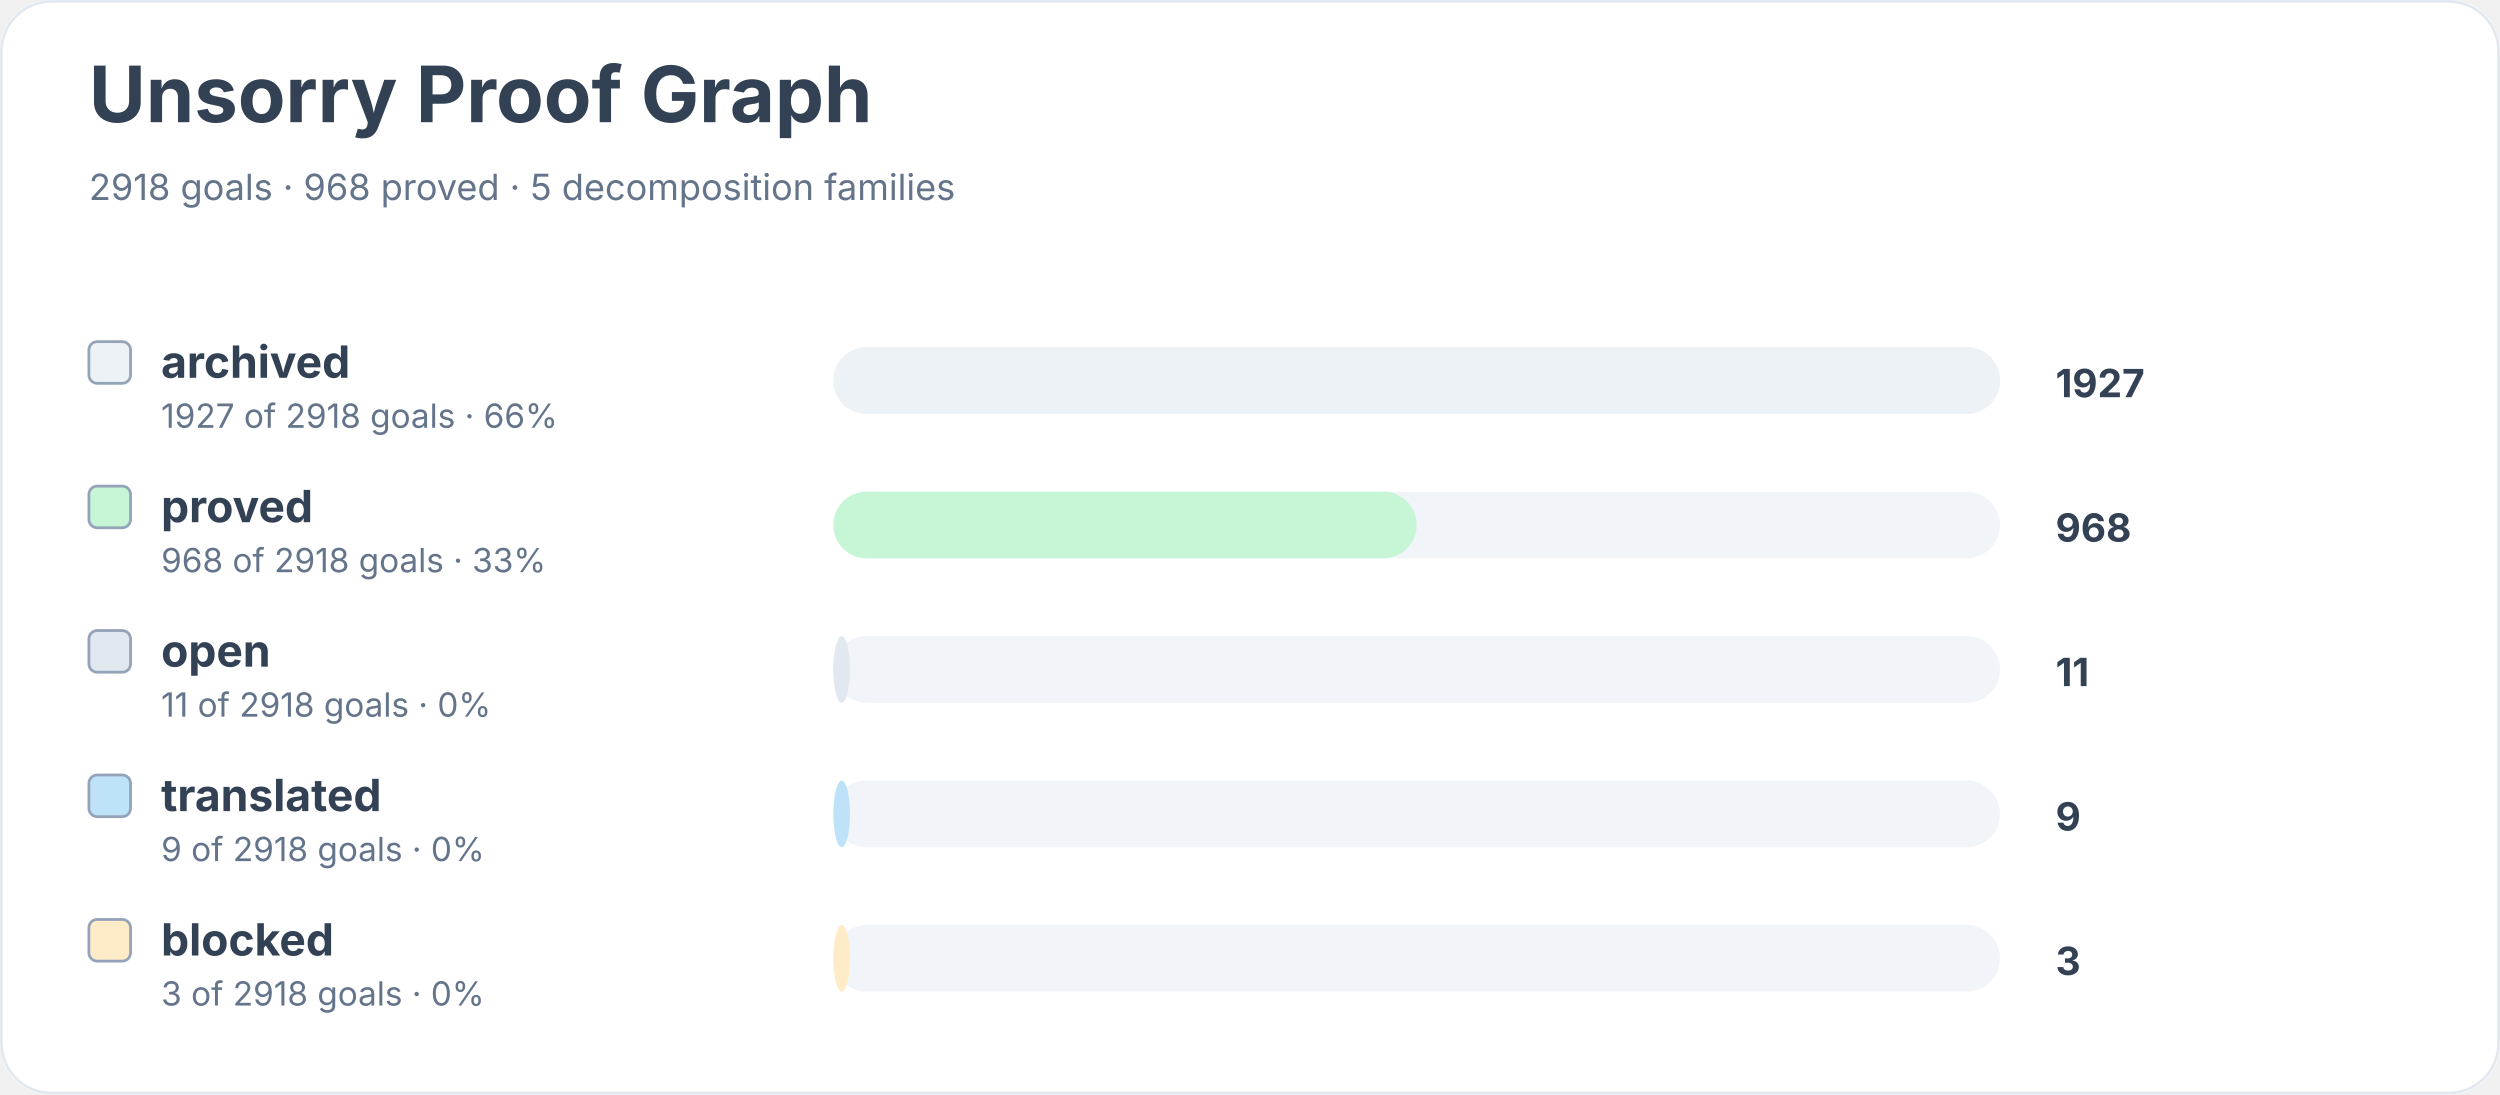
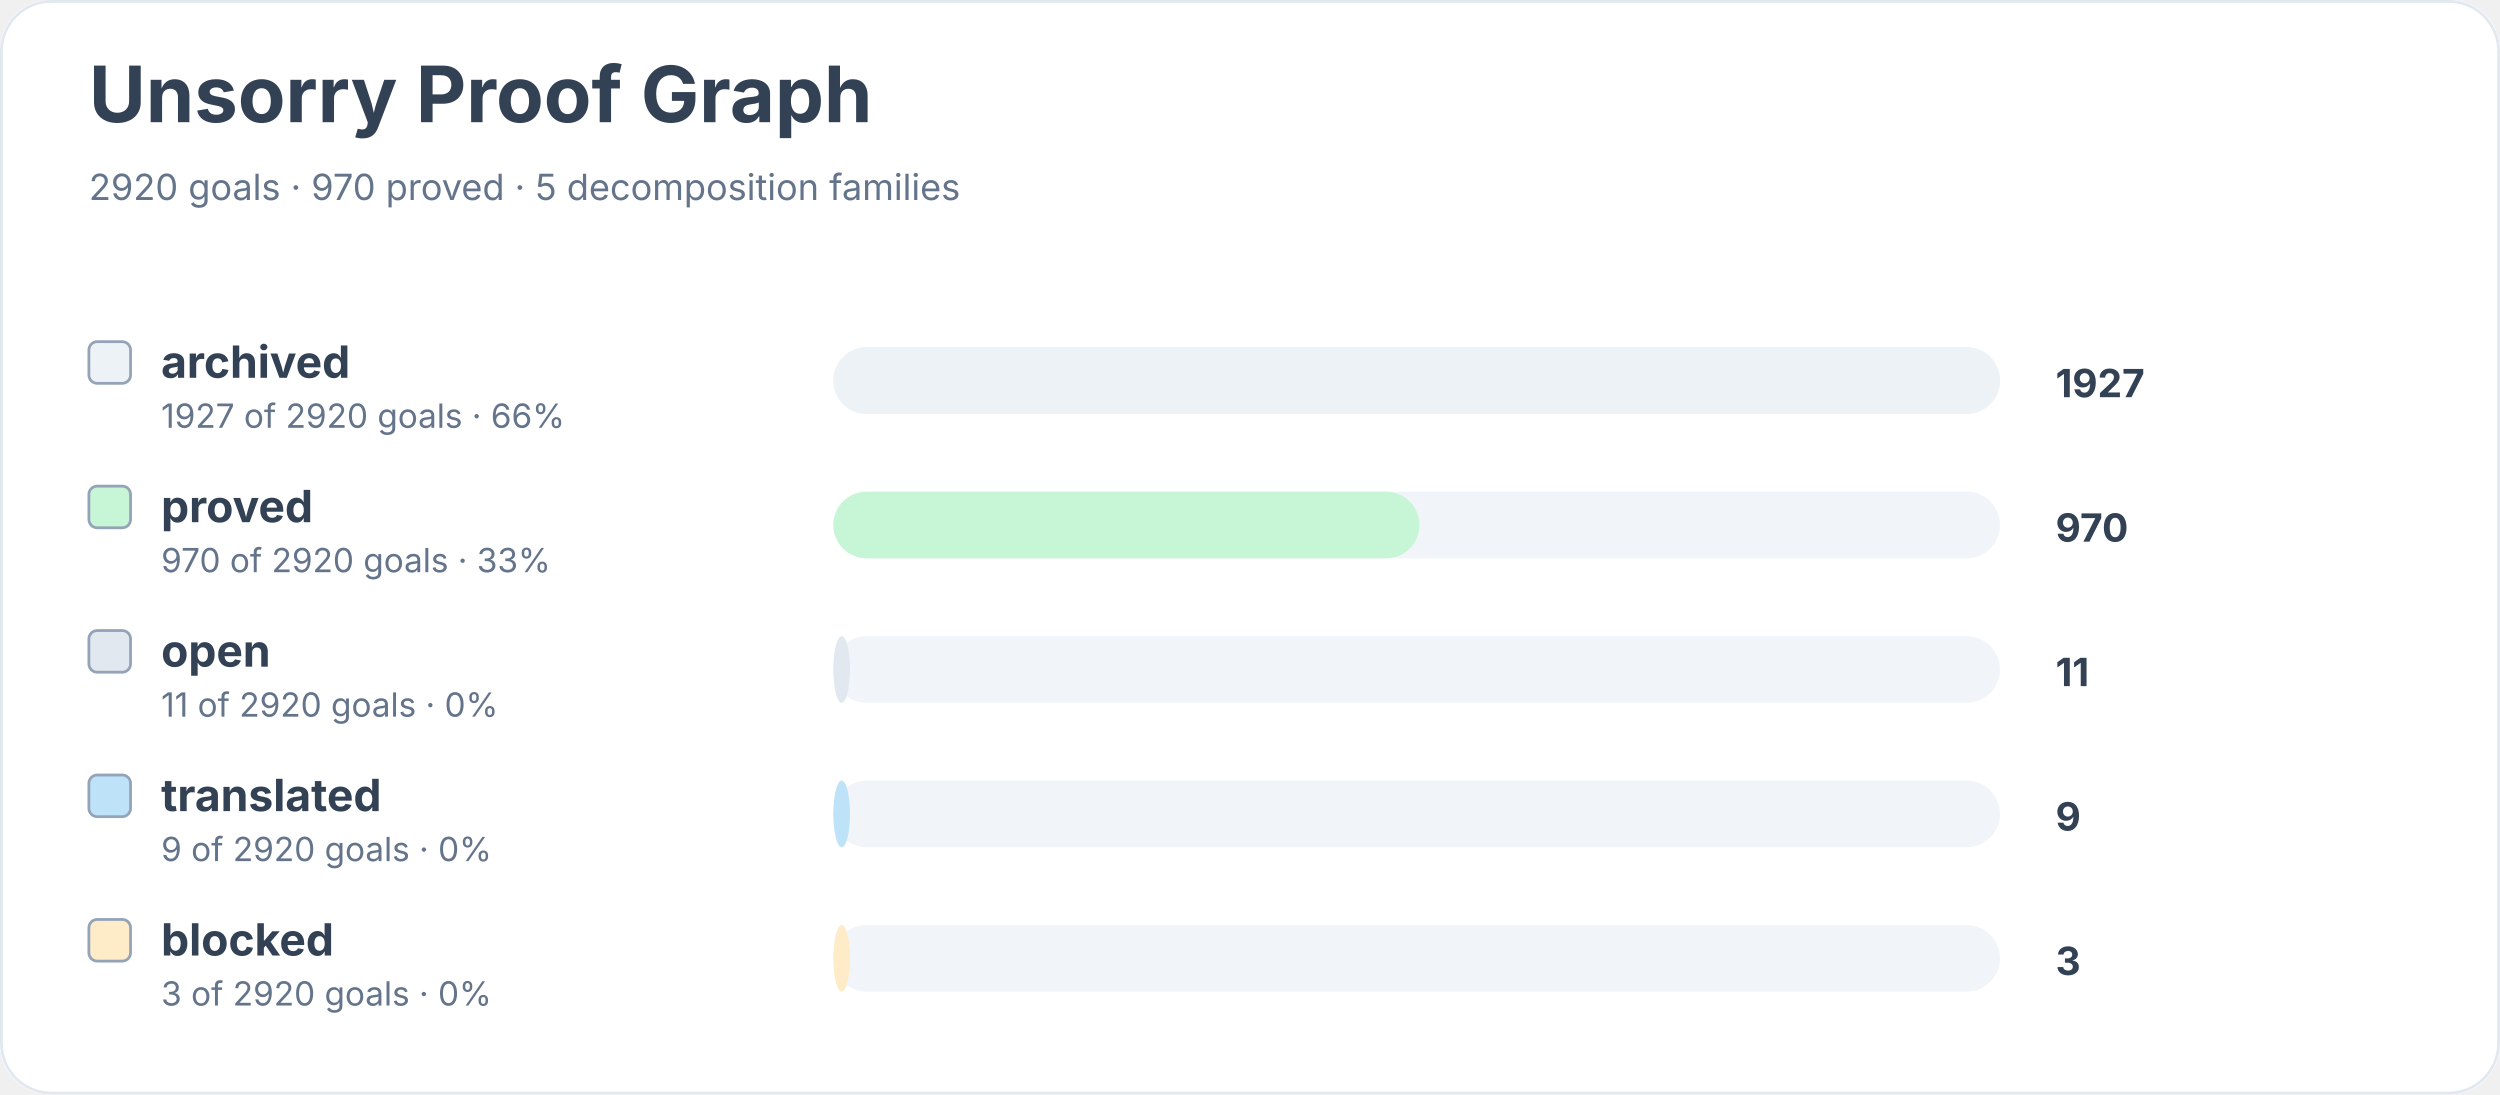
<svg xmlns="http://www.w3.org/2000/svg" width="900" height="394" viewBox="0 0 900 394" role="img" aria-labelledby="title desc">
  <rect width="900" height="100%" rx="18" fill="#ffffff" />
  <rect x="0.5" y="0.5" width="899" height="393" rx="18" fill="none" stroke="#e2e8f0" />
  <text x="32" y="44" font-family="Inter, system-ui, sans-serif" font-size="28" font-weight="700" fill="#334155">Unsorry Proof Graph</text>
-   <text x="32" y="72" font-family="Inter, system-ui, sans-serif" font-size="13" fill="#64748b">2918 goals · 968 proved · 5 decomposition families</text>
+   <text x="32" y="72" font-family="Inter, system-ui, sans-serif" font-size="13" fill="#64748b">2920 goals · 970 proved · 5 decomposition families</text>
  <rect x="32" y="123" width="15" height="15" rx="3" fill="#edf2f7" stroke="#94a3b8" />
  <text x="58" y="136" font-family="Inter, system-ui, sans-serif" font-size="16" font-weight="650" fill="#334155">archived</text>
-   <text x="58" y="154" font-family="Inter, system-ui, sans-serif" font-size="12" fill="#64748b">1927 of 2918 goals · 66%</text>
+   <text x="58" y="154" font-family="Inter, system-ui, sans-serif" font-size="12" fill="#64748b">1927 of 2920 goals · 66%</text>
  <rect x="300" y="125" width="420" height="24" rx="12" fill="#f1f5f9" />
  <rect x="300" y="125" width="420" height="24" rx="12" fill="#edf2f7" />
  <text x="740" y="143" font-family="Inter, system-ui, sans-serif" font-size="14" font-weight="700" fill="#334155">1927</text>
  <rect x="32" y="175" width="15" height="15" rx="3" fill="#c6f6d5" stroke="#94a3b8" />
  <text x="58" y="188" font-family="Inter, system-ui, sans-serif" font-size="16" font-weight="650" fill="#334155">proved</text>
-   <text x="58" y="206" font-family="Inter, system-ui, sans-serif" font-size="12" fill="#64748b">968 of 2918 goals · 33%</text>
+   <text x="58" y="206" font-family="Inter, system-ui, sans-serif" font-size="12" fill="#64748b">970 of 2920 goals · 33%</text>
  <rect x="300" y="177" width="420" height="24" rx="12" fill="#f1f5f9" />
-   <rect x="300" y="177" width="210" height="24" rx="12" fill="#c6f6d5" />
-   <text x="740" y="195" font-family="Inter, system-ui, sans-serif" font-size="14" font-weight="700" fill="#334155">968</text>
+   <rect x="300" y="177" width="211" height="24" rx="12" fill="#c6f6d5" />
+   <text x="740" y="195" font-family="Inter, system-ui, sans-serif" font-size="14" font-weight="700" fill="#334155">970</text>
  <rect x="32" y="227" width="15" height="15" rx="3" fill="#e2e8f0" stroke="#94a3b8" />
  <text x="58" y="240" font-family="Inter, system-ui, sans-serif" font-size="16" font-weight="650" fill="#334155">open</text>
-   <text x="58" y="258" font-family="Inter, system-ui, sans-serif" font-size="12" fill="#64748b">11 of 2918 goals · 0%</text>
+   <text x="58" y="258" font-family="Inter, system-ui, sans-serif" font-size="12" fill="#64748b">11 of 2920 goals · 0%</text>
  <rect x="300" y="229" width="420" height="24" rx="12" fill="#f1f5f9" />
  <rect x="300" y="229" width="6" height="24" rx="12" fill="#e2e8f0" />
  <text x="740" y="247" font-family="Inter, system-ui, sans-serif" font-size="14" font-weight="700" fill="#334155">11</text>
  <rect x="32" y="279" width="15" height="15" rx="3" fill="#bee3f8" stroke="#94a3b8" />
  <text x="58" y="292" font-family="Inter, system-ui, sans-serif" font-size="16" font-weight="650" fill="#334155">translated</text>
-   <text x="58" y="310" font-family="Inter, system-ui, sans-serif" font-size="12" fill="#64748b">9 of 2918 goals · 0%</text>
+   <text x="58" y="310" font-family="Inter, system-ui, sans-serif" font-size="12" fill="#64748b">9 of 2920 goals · 0%</text>
  <rect x="300" y="281" width="420" height="24" rx="12" fill="#f1f5f9" />
  <rect x="300" y="281" width="6" height="24" rx="12" fill="#bee3f8" />
  <text x="740" y="299" font-family="Inter, system-ui, sans-serif" font-size="14" font-weight="700" fill="#334155">9</text>
  <rect x="32" y="331" width="15" height="15" rx="3" fill="#feebc8" stroke="#94a3b8" />
  <text x="58" y="344" font-family="Inter, system-ui, sans-serif" font-size="16" font-weight="650" fill="#334155">blocked</text>
-   <text x="58" y="362" font-family="Inter, system-ui, sans-serif" font-size="12" fill="#64748b">3 of 2918 goals · 0%</text>
+   <text x="58" y="362" font-family="Inter, system-ui, sans-serif" font-size="12" fill="#64748b">3 of 2920 goals · 0%</text>
  <rect x="300" y="333" width="420" height="24" rx="12" fill="#f1f5f9" />
  <rect x="300" y="333" width="6" height="24" rx="12" fill="#feebc8" />
  <text x="740" y="351" font-family="Inter, system-ui, sans-serif" font-size="14" font-weight="700" fill="#334155">3</text>
</svg>
